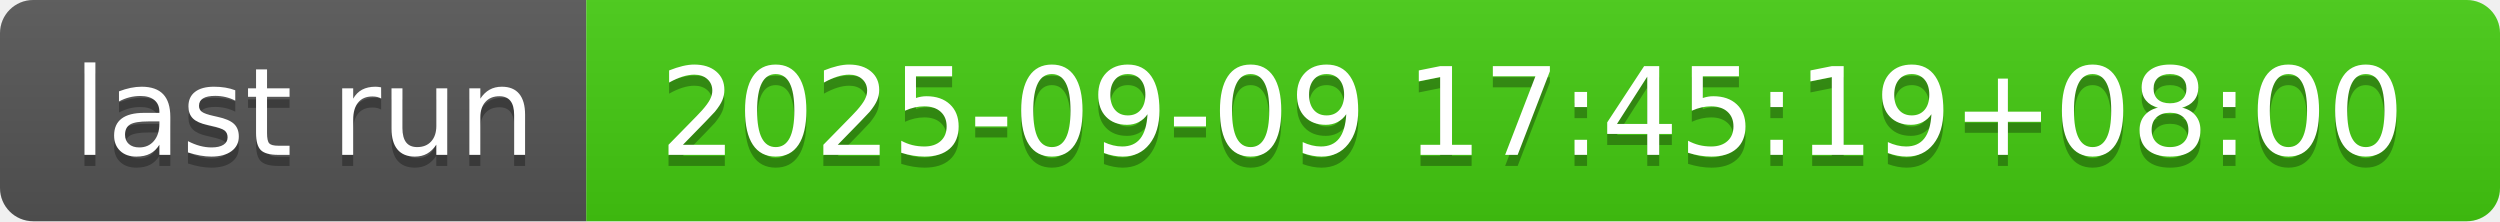
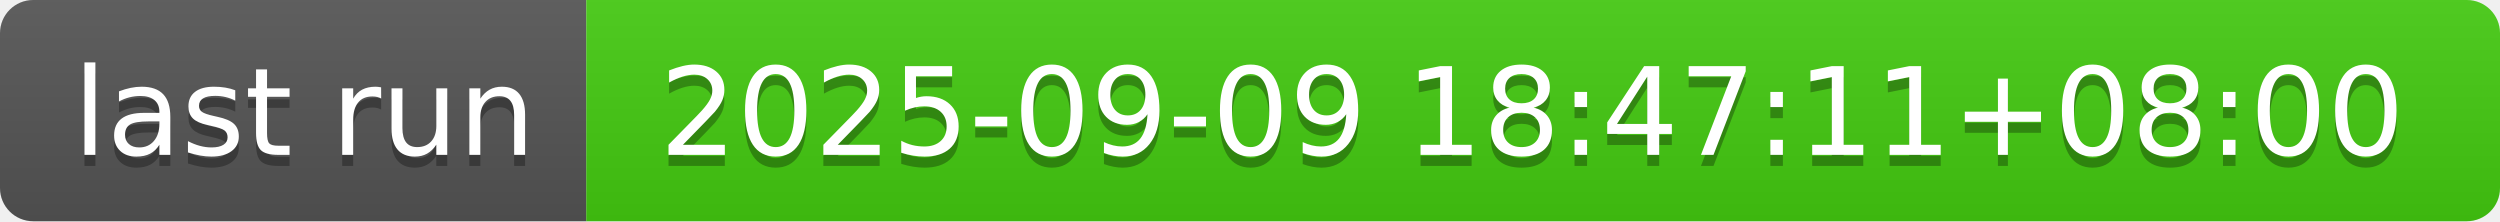
- <svg xmlns="http://www.w3.org/2000/svg" width="226" height="20" role="img" aria-label="last run: 2025-09-09 17:45:19+08:00">
+ <svg xmlns="http://www.w3.org/2000/svg" width="226" height="20" role="img" aria-label="last run: 2025-09-09 18:47:11+08:00">
  <linearGradient id="s" x2="0" y2="100%">
    <stop offset="0" stop-color="#bbb" stop-opacity=".1" />
    <stop offset="1" stop-opacity=".1" />
  </linearGradient>
  <clipPath id="r">
    <rect width="226" height="20" rx="3" fill="#fff" />
  </clipPath>
  <g clip-path="url(#r)">
    <rect width="53" height="20" fill="#555" />
    <rect x="53" width="173" height="20" fill="#4c1" />
    <rect width="226" height="20" fill="url(#s)" />
  </g>
  <g fill="#fff" text-anchor="middle" font-family="Verdana,Geneva,DejaVu Sans,sans-serif" text-rendering="geometricPrecision" font-size="110">
    <text aria-hidden="true" x="275" y="150" fill="#010101" fill-opacity=".3" transform="scale(.1)" textLength="430">last run</text>
    <text x="275" y="140" transform="scale(.1)" fill="#fff" textLength="430">last run</text>
-     <text aria-hidden="true" x="1385" y="150" fill="#010101" fill-opacity=".3" transform="scale(.1)" textLength="1630">2025-09-09 17:45:19+08:00</text>
-     <text x="1385" y="140" transform="scale(.1)" fill="#fff" textLength="1630">2025-09-09 17:45:19+08:00</text>
+     <text aria-hidden="true" x="1385" y="150" fill="#010101" fill-opacity=".3" transform="scale(.1)" textLength="1630">2025-09-09 18:47:11+08:00</text>
+     <text x="1385" y="140" transform="scale(.1)" fill="#fff" textLength="1630">2025-09-09 18:47:11+08:00</text>
  </g>
</svg>
